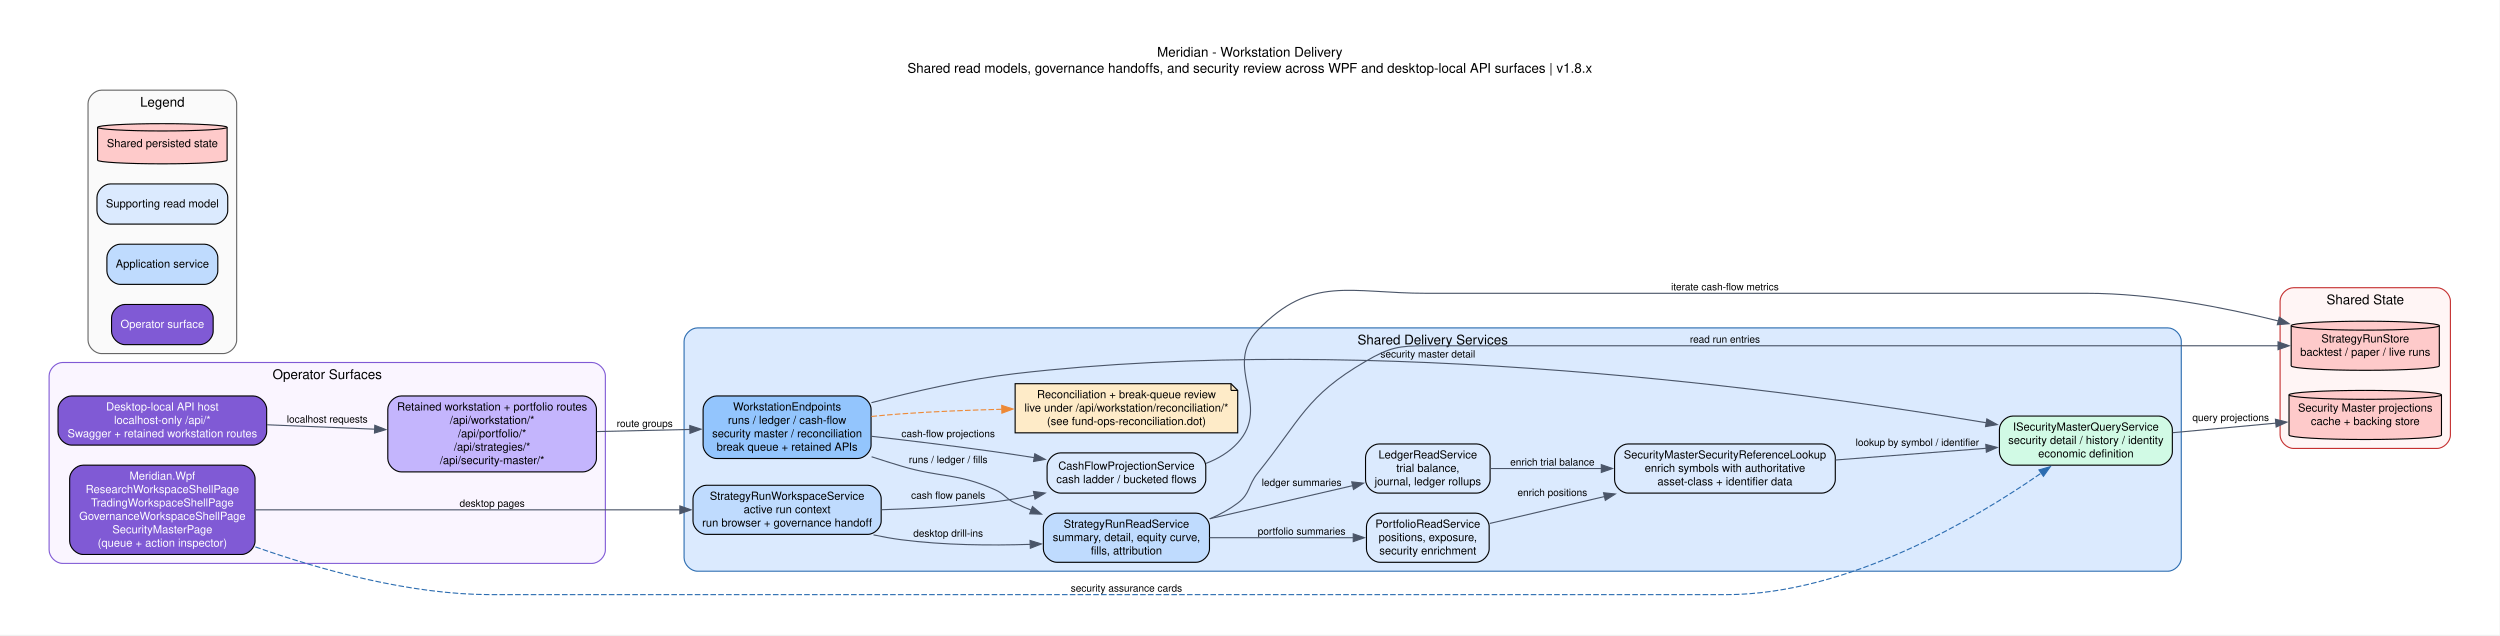
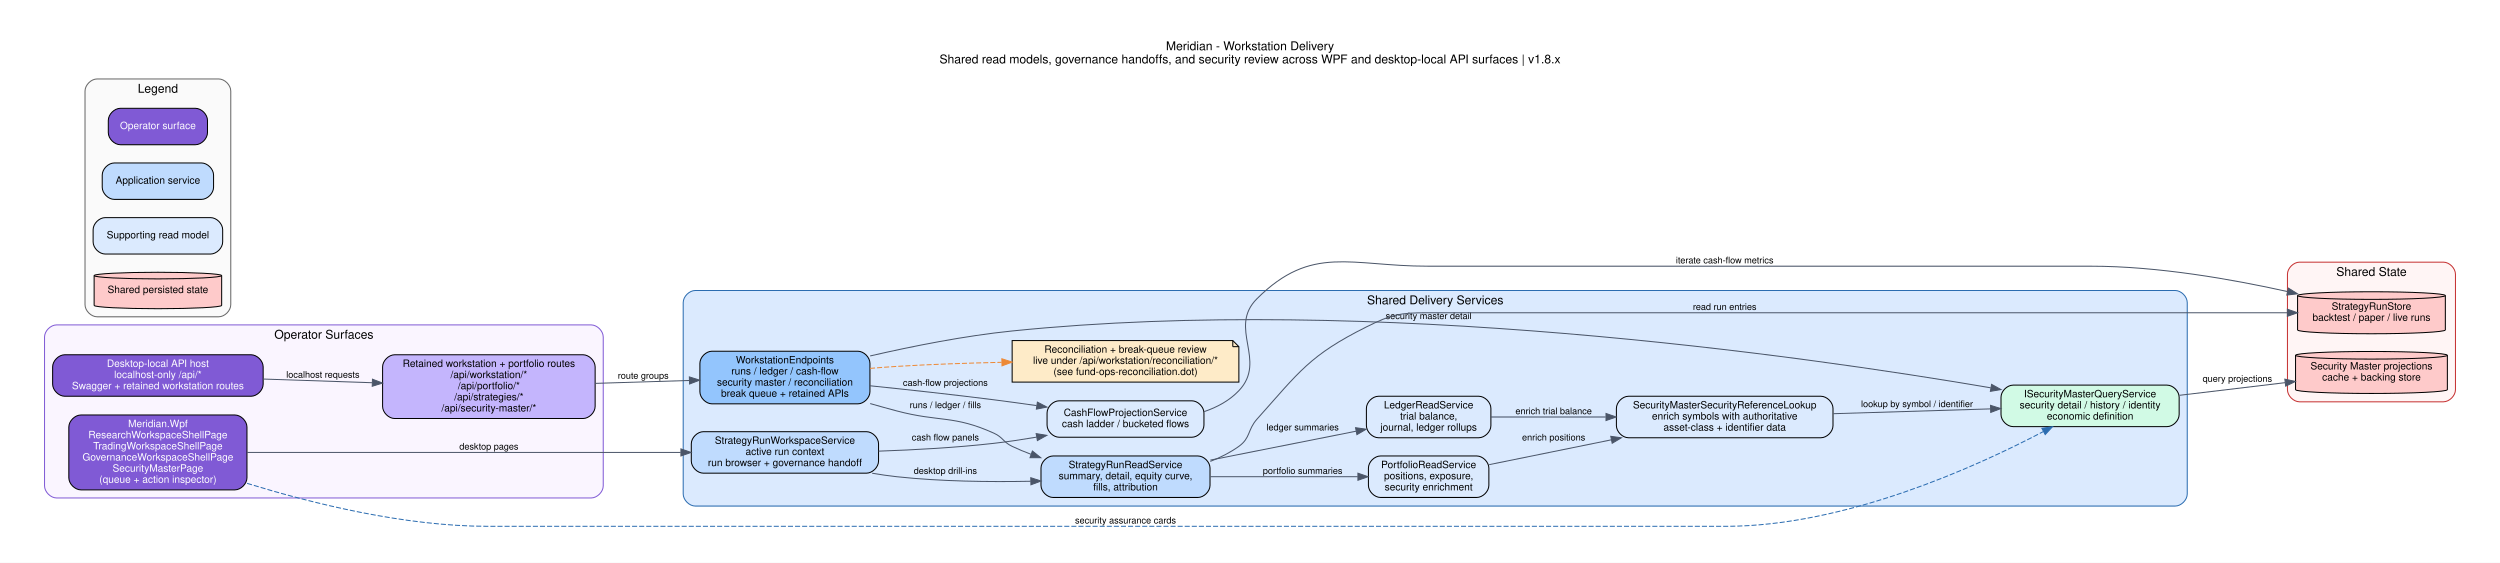
- <svg xmlns="http://www.w3.org/2000/svg" width="2240pt" height="569pt" viewBox="0.00 0.00 2240.00 569.00">
-   <g id="graph0" class="graph" transform="scale(1 1) rotate(0) translate(36 532.8)">
-     <polygon fill="white" stroke="none" points="-36,36 -36,-532.8 2203.56,-532.8 2203.56,36 -36,36" />
-     <text xml:space="preserve" text-anchor="middle" x="1083.78" y="-482" font-family="Helvetica,sans-Serif" font-size="12.00">Meridian - Workstation Delivery</text>
-     <text xml:space="preserve" text-anchor="middle" x="1083.78" y="-467.6" font-family="Helvetica,sans-Serif" font-size="12.00">Shared read models, governance handoffs, and security review across WPF and desktop-local API surfaces | v1.8.x</text>
+ <svg xmlns="http://www.w3.org/2000/svg" width="2470pt" height="556pt" viewBox="0.00 0.00 2470.00 556.00">
+   <g id="graph0" class="graph" transform="scale(1 1) rotate(0) translate(36 520)">
+     <polygon fill="white" stroke="transparent" points="-36,36 -36,-520 2434,-520 2434,36 -36,36" />
+     <text text-anchor="middle" x="1199" y="-470.4" font-family="Helvetica,sans-Serif" font-size="12.00">Meridian - Workstation Delivery</text>
+     <text text-anchor="middle" x="1199" y="-457.4" font-family="Helvetica,sans-Serif" font-size="12.00">Shared read models, governance handoffs, and security review across WPF and desktop-local API surfaces | v1.8.x</text>
    <g id="clust1" class="cluster">
-       <path fill="#faf5ff" stroke="#805ad5" d="M20,-28C20,-28 494.4,-28 494.4,-28 500.4,-28 506.4,-34 506.4,-40 506.4,-40 506.4,-196 506.4,-196 506.4,-202 500.4,-208 494.4,-208 494.4,-208 20,-208 20,-208 14,-208 8,-202 8,-196 8,-196 8,-40 8,-40 8,-34 14,-28 20,-28" />
-       <text xml:space="preserve" text-anchor="middle" x="257.2" y="-193.2" font-family="Helvetica,sans-Serif" font-size="12.00">Operator Surfaces</text>
+       <path fill="#faf5ff" stroke="#805ad5" d="M20,-28C20,-28 548,-28 548,-28 554,-28 560,-34 560,-40 560,-40 560,-187 560,-187 560,-193 554,-199 548,-199 548,-199 20,-199 20,-199 14,-199 8,-193 8,-187 8,-187 8,-40 8,-40 8,-34 14,-28 20,-28" />
+       <text text-anchor="middle" x="284" y="-185.4" font-family="Helvetica,sans-Serif" font-size="12.00">Operator Surfaces</text>
    </g>
    <g id="clust2" class="cluster">
-       <path fill="#dbeafe" stroke="#2b6cb0" d="M588.93,-21C588.93,-21 1906.42,-21 1906.42,-21 1912.42,-21 1918.42,-27 1918.42,-33 1918.42,-33 1918.42,-227 1918.42,-227 1918.42,-233 1912.42,-239 1906.42,-239 1906.42,-239 588.93,-239 588.93,-239 582.93,-239 576.93,-233 576.93,-227 576.93,-227 576.93,-33 576.93,-33 576.93,-27 582.93,-21 588.93,-21" />
-       <text xml:space="preserve" text-anchor="middle" x="1247.68" y="-224.2" font-family="Helvetica,sans-Serif" font-size="12.00">Shared Delivery Services</text>
+       <path fill="#dbeafe" stroke="#2b6cb0" d="M651,-20C651,-20 2113,-20 2113,-20 2119,-20 2125,-26 2125,-32 2125,-32 2125,-221 2125,-221 2125,-227 2119,-233 2113,-233 2113,-233 651,-233 651,-233 645,-233 639,-227 639,-221 639,-221 639,-32 639,-32 639,-26 645,-20 651,-20" />
+       <text text-anchor="middle" x="1382" y="-219.4" font-family="Helvetica,sans-Serif" font-size="12.00">Shared Delivery Services</text>
    </g>
    <g id="clust3" class="cluster">
-       <path fill="#fff5f5" stroke="#c53030" d="M2018.96,-131C2018.96,-131 2147.56,-131 2147.56,-131 2153.56,-131 2159.56,-137 2159.56,-143 2159.56,-143 2159.56,-263 2159.56,-263 2159.56,-269 2153.56,-275 2147.56,-275 2147.56,-275 2018.96,-275 2018.96,-275 2012.96,-275 2006.96,-269 2006.96,-263 2006.96,-263 2006.96,-143 2006.96,-143 2006.96,-137 2012.96,-131 2018.96,-131" />
-       <text xml:space="preserve" text-anchor="middle" x="2083.26" y="-260.2" font-family="Helvetica,sans-Serif" font-size="12.00">Shared State</text>
+       <path fill="#fff5f5" stroke="#c53030" d="M2236,-123C2236,-123 2378,-123 2378,-123 2384,-123 2390,-129 2390,-135 2390,-135 2390,-249 2390,-249 2390,-255 2384,-261 2378,-261 2378,-261 2236,-261 2236,-261 2230,-261 2224,-255 2224,-249 2224,-249 2224,-135 2224,-135 2224,-129 2230,-123 2236,-123" />
+       <text text-anchor="middle" x="2307" y="-247.4" font-family="Helvetica,sans-Serif" font-size="12.00">Shared State</text>
    </g>
    <g id="clust4" class="cluster">
-       <path fill="#fafafa" stroke="#666666" d="M54.88,-216C54.88,-216 164.05,-216 164.05,-216 170.05,-216 176.05,-222 176.05,-228 176.05,-228 176.05,-440 176.05,-440 176.05,-446 170.05,-452 164.05,-452 164.05,-452 54.88,-452 54.88,-452 48.88,-452 42.88,-446 42.88,-440 42.88,-440 42.88,-228 42.88,-228 42.88,-222 48.88,-216 54.88,-216" />
-       <text xml:space="preserve" text-anchor="middle" x="109.46" y="-437.2" font-family="Helvetica,sans-Serif" font-size="12.00">Legend</text>
+       <path fill="#fafafa" stroke="#666666" d="M60,-207C60,-207 180,-207 180,-207 186,-207 192,-213 192,-219 192,-219 192,-430 192,-430 192,-436 186,-442 180,-442 180,-442 60,-442 60,-442 54,-442 48,-436 48,-430 48,-430 48,-219 48,-219 48,-213 54,-207 60,-207" />
+       <text text-anchor="middle" x="120" y="-428.4" font-family="Helvetica,sans-Serif" font-size="12.00">Legend</text>
    </g>
    <g id="node1" class="node">
-       <path fill="#805ad5" stroke="black" d="M180.51,-116C180.51,-116 38.42,-116 38.42,-116 32.42,-116 26.42,-110 26.42,-104 26.42,-104 26.42,-48 26.42,-48 26.42,-42 32.42,-36 38.42,-36 38.42,-36 180.51,-36 180.51,-36 186.51,-36 192.51,-42 192.51,-48 192.51,-48 192.51,-104 192.51,-104 192.51,-110 186.51,-116 180.51,-116" />
-       <text xml:space="preserve" text-anchor="middle" x="109.46" y="-103" font-family="Helvetica,sans-Serif" font-size="10.00" fill="white">Meridian.Wpf</text>
-       <text xml:space="preserve" text-anchor="middle" x="109.46" y="-91" font-family="Helvetica,sans-Serif" font-size="10.00" fill="white">ResearchWorkspaceShellPage</text>
-       <text xml:space="preserve" text-anchor="middle" x="109.46" y="-79" font-family="Helvetica,sans-Serif" font-size="10.00" fill="white">TradingWorkspaceShellPage</text>
-       <text xml:space="preserve" text-anchor="middle" x="109.46" y="-67" font-family="Helvetica,sans-Serif" font-size="10.00" fill="white">GovernanceWorkspaceShellPage</text>
-       <text xml:space="preserve" text-anchor="middle" x="109.46" y="-55" font-family="Helvetica,sans-Serif" font-size="10.00" fill="white">SecurityMasterPage</text>
-       <text xml:space="preserve" text-anchor="middle" x="109.46" y="-43" font-family="Helvetica,sans-Serif" font-size="10.00" fill="white">(queue + action inspector)</text>
+       <path fill="#805ad5" stroke="black" d="M196,-110C196,-110 44,-110 44,-110 38,-110 32,-104 32,-98 32,-98 32,-48 32,-48 32,-42 38,-36 44,-36 44,-36 196,-36 196,-36 202,-36 208,-42 208,-48 208,-48 208,-98 208,-98 208,-104 202,-110 196,-110" />
+       <text text-anchor="middle" x="120" y="-98" font-family="Helvetica,sans-Serif" font-size="10.00" fill="white">Meridian.Wpf</text>
+       <text text-anchor="middle" x="120" y="-87" font-family="Helvetica,sans-Serif" font-size="10.00" fill="white">ResearchWorkspaceShellPage</text>
+       <text text-anchor="middle" x="120" y="-76" font-family="Helvetica,sans-Serif" font-size="10.00" fill="white">TradingWorkspaceShellPage</text>
+       <text text-anchor="middle" x="120" y="-65" font-family="Helvetica,sans-Serif" font-size="10.00" fill="white">GovernanceWorkspaceShellPage</text>
+       <text text-anchor="middle" x="120" y="-54" font-family="Helvetica,sans-Serif" font-size="10.00" fill="white">SecurityMasterPage</text>
+       <text text-anchor="middle" x="120" y="-43" font-family="Helvetica,sans-Serif" font-size="10.00" fill="white">(queue + action inspector)</text>
    </g>
    <g id="node4" class="node">
-       <path fill="#bfdbfe" stroke="black" d="M741.53,-98C741.53,-98 596.93,-98 596.93,-98 590.93,-98 584.93,-92 584.93,-86 584.93,-86 584.93,-66 584.93,-66 584.93,-60 590.93,-54 596.93,-54 596.93,-54 741.53,-54 741.53,-54 747.53,-54 753.53,-60 753.53,-66 753.53,-66 753.53,-86 753.53,-86 753.53,-92 747.53,-98 741.53,-98" />
-       <text xml:space="preserve" text-anchor="middle" x="669.23" y="-85" font-family="Helvetica,sans-Serif" font-size="10.00">StrategyRunWorkspaceService</text>
-       <text xml:space="preserve" text-anchor="middle" x="669.23" y="-73" font-family="Helvetica,sans-Serif" font-size="10.00">active run context</text>
-       <text xml:space="preserve" text-anchor="middle" x="669.23" y="-61" font-family="Helvetica,sans-Serif" font-size="10.00">run browser + governance handoff</text>
+       <path fill="#bfdbfe" stroke="black" d="M820,-93.5C820,-93.5 659,-93.5 659,-93.5 653,-93.5 647,-87.5 647,-81.5 647,-81.5 647,-64.5 647,-64.5 647,-58.5 653,-52.5 659,-52.5 659,-52.5 820,-52.5 820,-52.5 826,-52.5 832,-58.5 832,-64.5 832,-64.5 832,-81.5 832,-81.5 832,-87.5 826,-93.5 820,-93.5" />
+       <text text-anchor="middle" x="739.5" y="-81.5" font-family="Helvetica,sans-Serif" font-size="10.00">StrategyRunWorkspaceService</text>
+       <text text-anchor="middle" x="739.5" y="-70.5" font-family="Helvetica,sans-Serif" font-size="10.00">active run context</text>
+       <text text-anchor="middle" x="739.5" y="-59.5" font-family="Helvetica,sans-Serif" font-size="10.00">run browser + governance handoff</text>
    </g>
    <g id="edge1" class="edge">
-       <path fill="none" stroke="#4a5568" d="M192.76,-76C294.22,-76 466.3,-76 573.25,-76" />
-       <polygon fill="#4a5568" stroke="#4a5568" points="573.16,-79.5 583.16,-76 573.16,-72.5 573.16,-79.5" />
-       <text xml:space="preserve" text-anchor="middle" x="404.93" y="-78.7" font-family="Helvetica,sans-Serif" font-size="9.00">desktop pages</text>
+       <path fill="none" stroke="#4a5568" d="M208.16,-73C320.9,-73 516.95,-73 636.5,-73" />
+       <polygon fill="#4a5568" stroke="#4a5568" points="636.75,-76.5 646.75,-73 636.75,-69.5 636.75,-76.5" />
+       <text text-anchor="middle" x="447" y="-75.8" font-family="Helvetica,sans-Serif" font-size="9.00">desktop pages</text>
    </g>
    <g id="node11" class="node">
-       <path fill="#d1fae5" stroke="black" d="M1898.42,-160C1898.42,-160 1767.48,-160 1767.48,-160 1761.48,-160 1755.48,-154 1755.48,-148 1755.48,-148 1755.48,-128 1755.48,-128 1755.48,-122 1761.48,-116 1767.48,-116 1767.48,-116 1898.42,-116 1898.42,-116 1904.42,-116 1910.42,-122 1910.42,-128 1910.42,-128 1910.42,-148 1910.42,-148 1910.42,-154 1904.42,-160 1898.42,-160" />
-       <text xml:space="preserve" text-anchor="middle" x="1832.95" y="-147" font-family="Helvetica,sans-Serif" font-size="10.00">ISecurityMasterQueryService</text>
-       <text xml:space="preserve" text-anchor="middle" x="1832.95" y="-135" font-family="Helvetica,sans-Serif" font-size="10.00">security detail / history / identity</text>
-       <text xml:space="preserve" text-anchor="middle" x="1832.95" y="-123" font-family="Helvetica,sans-Serif" font-size="10.00">economic definition</text>
+       <path fill="#d1fae5" stroke="black" d="M2105,-139.5C2105,-139.5 1953,-139.5 1953,-139.5 1947,-139.5 1941,-133.5 1941,-127.5 1941,-127.5 1941,-110.5 1941,-110.5 1941,-104.5 1947,-98.5 1953,-98.5 1953,-98.5 2105,-98.5 2105,-98.5 2111,-98.5 2117,-104.5 2117,-110.5 2117,-110.5 2117,-127.5 2117,-127.5 2117,-133.5 2111,-139.5 2105,-139.5" />
+       <text text-anchor="middle" x="2029" y="-127.5" font-family="Helvetica,sans-Serif" font-size="10.00">ISecurityMasterQueryService</text>
+       <text text-anchor="middle" x="2029" y="-116.5" font-family="Helvetica,sans-Serif" font-size="10.00">security detail / history / identity</text>
+       <text text-anchor="middle" x="2029" y="-105.5" font-family="Helvetica,sans-Serif" font-size="10.00">economic definition</text>
    </g>
    <g id="edge4" class="edge">
-       <path fill="none" stroke="#2b6cb0" stroke-dasharray="5,2" d="M192.8,-42.78C250.83,-22.33 330.91,0 403.93,0 403.93,0 403.93,0 1510.55,0 1620.13,0 1734.92,-68.57 1793.13,-109.04" />
-       <polygon fill="#2b6cb0" stroke="#2b6cb0" points="1790.89,-111.74 1801.08,-114.65 1794.92,-106.02 1790.89,-111.74" />
-       <text xml:space="preserve" text-anchor="middle" x="973.28" y="-2.7" font-family="Helvetica,sans-Serif" font-size="9.00">security assurance cards</text>
+       <path fill="none" stroke="#2b6cb0" stroke-dasharray="5,2" d="M208.09,-42.46C272.87,-22.46 363.88,0 446,0 446,0 446,0 1669,0 1787.05,0 1916.36,-58.7 1982.89,-93.64" />
+       <polygon fill="#2b6cb0" stroke="#2b6cb0" points="1981.38,-96.8 1991.85,-98.41 1984.66,-90.62 1981.38,-96.8" />
+       <text text-anchor="middle" x="1076" y="-2.8" font-family="Helvetica,sans-Serif" font-size="9.00">security assurance cards</text>
    </g>
    <g id="node2" class="node">
-       <path fill="#805ad5" stroke="black" d="M190.93,-178C190.93,-178 28,-178 28,-178 22,-178 16,-172 16,-166 16,-166 16,-146 16,-146 16,-140 22,-134 28,-134 28,-134 190.93,-134 190.93,-134 196.93,-134 202.93,-140 202.93,-146 202.93,-146 202.93,-166 202.93,-166 202.93,-172 196.93,-178 190.93,-178" />
-       <text xml:space="preserve" text-anchor="middle" x="109.46" y="-165" font-family="Helvetica,sans-Serif" font-size="10.00" fill="white">Desktop-local API host</text>
-       <text xml:space="preserve" text-anchor="middle" x="109.46" y="-153" font-family="Helvetica,sans-Serif" font-size="10.00" fill="white">localhost-only /api/*</text>
-       <text xml:space="preserve" text-anchor="middle" x="109.46" y="-141" font-family="Helvetica,sans-Serif" font-size="10.00" fill="white">Swagger + retained workstation routes</text>
+       <path fill="#805ad5" stroke="black" d="M212,-169.5C212,-169.5 28,-169.5 28,-169.5 22,-169.5 16,-163.5 16,-157.5 16,-157.5 16,-140.5 16,-140.5 16,-134.5 22,-128.5 28,-128.5 28,-128.5 212,-128.5 212,-128.5 218,-128.5 224,-134.5 224,-140.5 224,-140.5 224,-157.5 224,-157.5 224,-163.5 218,-169.5 212,-169.5" />
+       <text text-anchor="middle" x="120" y="-157.5" font-family="Helvetica,sans-Serif" font-size="10.00" fill="white">Desktop-local API host</text>
+       <text text-anchor="middle" x="120" y="-146.5" font-family="Helvetica,sans-Serif" font-size="10.00" fill="white">localhost-only /api/*</text>
+       <text text-anchor="middle" x="120" y="-135.5" font-family="Helvetica,sans-Serif" font-size="10.00" fill="white">Swagger + retained workstation routes</text>
    </g>
    <g id="node3" class="node">
-       <path fill="#c4b5fd" stroke="black" d="M486.4,-178C486.4,-178 323.47,-178 323.47,-178 317.47,-178 311.47,-172 311.47,-166 311.47,-166 311.47,-122 311.47,-122 311.47,-116 317.47,-110 323.47,-110 323.47,-110 486.4,-110 486.4,-110 492.4,-110 498.4,-116 498.4,-122 498.4,-122 498.4,-166 498.4,-166 498.4,-172 492.4,-178 486.4,-178" />
-       <text xml:space="preserve" text-anchor="middle" x="404.93" y="-165" font-family="Helvetica,sans-Serif" font-size="10.00">Retained workstation + portfolio routes</text>
-       <text xml:space="preserve" text-anchor="middle" x="404.93" y="-153" font-family="Helvetica,sans-Serif" font-size="10.00">/api/workstation/*</text>
-       <text xml:space="preserve" text-anchor="middle" x="404.93" y="-141" font-family="Helvetica,sans-Serif" font-size="10.00">/api/portfolio/*</text>
-       <text xml:space="preserve" text-anchor="middle" x="404.93" y="-129" font-family="Helvetica,sans-Serif" font-size="10.00">/api/strategies/*</text>
-       <text xml:space="preserve" text-anchor="middle" x="404.93" y="-117" font-family="Helvetica,sans-Serif" font-size="10.00">/api/security-master/*</text>
+       <path fill="#c4b5fd" stroke="black" d="M540,-169.5C540,-169.5 354,-169.5 354,-169.5 348,-169.5 342,-163.5 342,-157.5 342,-157.5 342,-118.5 342,-118.5 342,-112.5 348,-106.5 354,-106.5 354,-106.5 540,-106.5 540,-106.5 546,-106.5 552,-112.5 552,-118.5 552,-118.5 552,-157.5 552,-157.5 552,-163.5 546,-169.5 540,-169.5" />
+       <text text-anchor="middle" x="447" y="-157.5" font-family="Helvetica,sans-Serif" font-size="10.00">Retained workstation + portfolio routes</text>
+       <text text-anchor="middle" x="447" y="-146.5" font-family="Helvetica,sans-Serif" font-size="10.00">/api/workstation/*</text>
+       <text text-anchor="middle" x="447" y="-135.5" font-family="Helvetica,sans-Serif" font-size="10.00">/api/portfolio/*</text>
+       <text text-anchor="middle" x="447" y="-124.5" font-family="Helvetica,sans-Serif" font-size="10.00">/api/strategies/*</text>
+       <text text-anchor="middle" x="447" y="-113.5" font-family="Helvetica,sans-Serif" font-size="10.00">/api/security-master/*</text>
    </g>
    <g id="edge2" class="edge">
-       <path fill="none" stroke="#4a5568" d="M203.32,-152.2C233.98,-150.95 268.28,-149.55 299.73,-148.26" />
-       <polygon fill="#4a5568" stroke="#4a5568" points="299.82,-151.76 309.67,-147.85 299.53,-144.77 299.82,-151.76" />
-       <text xml:space="preserve" text-anchor="middle" x="257.2" y="-154.13" font-family="Helvetica,sans-Serif" font-size="9.00">localhost requests</text>
+       <path fill="none" stroke="#4a5568" d="M224.28,-145.5C258.45,-144.35 296.67,-143.05 331.63,-141.87" />
+       <polygon fill="#4a5568" stroke="#4a5568" points="332,-145.36 341.87,-141.52 331.76,-138.36 332,-145.36" />
+       <text text-anchor="middle" x="283" y="-146.8" font-family="Helvetica,sans-Serif" font-size="9.00">localhost requests</text>
    </g>
    <g id="node5" class="node">
-       <path fill="#93c5fd" stroke="black" d="M732.47,-178C732.47,-178 605.98,-178 605.98,-178 599.98,-178 593.98,-172 593.98,-166 593.98,-166 593.98,-134 593.98,-134 593.98,-128 599.98,-122 605.98,-122 605.98,-122 732.47,-122 732.47,-122 738.47,-122 744.47,-128 744.47,-134 744.47,-134 744.47,-166 744.47,-166 744.47,-172 738.47,-178 732.47,-178" />
-       <text xml:space="preserve" text-anchor="middle" x="669.23" y="-165" font-family="Helvetica,sans-Serif" font-size="10.00">WorkstationEndpoints</text>
-       <text xml:space="preserve" text-anchor="middle" x="669.23" y="-153" font-family="Helvetica,sans-Serif" font-size="10.00">runs / ledger / cash-flow</text>
-       <text xml:space="preserve" text-anchor="middle" x="669.23" y="-141" font-family="Helvetica,sans-Serif" font-size="10.00">security master / reconciliation</text>
-       <text xml:space="preserve" text-anchor="middle" x="669.23" y="-129" font-family="Helvetica,sans-Serif" font-size="10.00">break queue + retained APIs</text>
+       <path fill="#93c5fd" stroke="black" d="M811.5,-173C811.5,-173 667.5,-173 667.5,-173 661.5,-173 655.5,-167 655.5,-161 655.5,-161 655.5,-133 655.5,-133 655.5,-127 661.5,-121 667.5,-121 667.5,-121 811.5,-121 811.5,-121 817.5,-121 823.5,-127 823.5,-133 823.5,-133 823.5,-161 823.5,-161 823.5,-167 817.5,-173 811.5,-173" />
+       <text text-anchor="middle" x="739.5" y="-161" font-family="Helvetica,sans-Serif" font-size="10.00">WorkstationEndpoints</text>
+       <text text-anchor="middle" x="739.5" y="-150" font-family="Helvetica,sans-Serif" font-size="10.00">runs / ledger / cash-flow</text>
+       <text text-anchor="middle" x="739.5" y="-139" font-family="Helvetica,sans-Serif" font-size="10.00">security master / reconciliation</text>
+       <text text-anchor="middle" x="739.5" y="-128" font-family="Helvetica,sans-Serif" font-size="10.00">break queue + retained APIs</text>
    </g>
    <g id="edge3" class="edge">
-       <path fill="none" stroke="#4a5568" d="M498.78,-146.12C525.99,-146.75 555.6,-147.42 582.36,-148.04" />
-       <polygon fill="#4a5568" stroke="#4a5568" points="582.04,-151.53 592.12,-148.26 582.2,-144.53 582.04,-151.53" />
-       <text xml:space="preserve" text-anchor="middle" x="541.66" y="-150.24" font-family="Helvetica,sans-Serif" font-size="9.00">route groups</text>
+       <path fill="none" stroke="#4a5568" d="M552.06,-141.22C582.35,-142.16 615.25,-143.18 644.86,-144.1" />
+       <polygon fill="#4a5568" stroke="#4a5568" points="645.08,-147.61 655.18,-144.42 645.29,-140.61 645.08,-147.61" />
+       <text text-anchor="middle" x="599.5" y="-145.8" font-family="Helvetica,sans-Serif" font-size="9.00">route groups</text>
    </g>
    <g id="node6" class="node">
-       <path fill="#bfdbfe" stroke="black" d="M1035.69,-73C1035.69,-73 910.86,-73 910.86,-73 904.86,-73 898.86,-67 898.86,-61 898.86,-61 898.86,-41 898.86,-41 898.86,-35 904.86,-29 910.86,-29 910.86,-29 1035.69,-29 1035.69,-29 1041.69,-29 1047.69,-35 1047.69,-41 1047.69,-41 1047.69,-61 1047.69,-61 1047.69,-67 1041.69,-73 1035.69,-73" />
-       <text xml:space="preserve" text-anchor="middle" x="973.28" y="-60" font-family="Helvetica,sans-Serif" font-size="10.00">StrategyRunReadService</text>
-       <text xml:space="preserve" text-anchor="middle" x="973.28" y="-48" font-family="Helvetica,sans-Serif" font-size="10.00">summary, detail, equity curve,</text>
-       <text xml:space="preserve" text-anchor="middle" x="973.28" y="-36" font-family="Helvetica,sans-Serif" font-size="10.00">fills, attribution</text>
+       <path fill="#bfdbfe" stroke="black" d="M1147.5,-69.5C1147.5,-69.5 1004.5,-69.5 1004.5,-69.5 998.5,-69.5 992.5,-63.5 992.5,-57.5 992.5,-57.5 992.5,-40.5 992.5,-40.5 992.5,-34.5 998.5,-28.5 1004.5,-28.5 1004.5,-28.5 1147.5,-28.5 1147.5,-28.5 1153.5,-28.5 1159.5,-34.5 1159.5,-40.5 1159.5,-40.5 1159.5,-57.5 1159.5,-57.5 1159.5,-63.5 1153.5,-69.5 1147.5,-69.5" />
+       <text text-anchor="middle" x="1076" y="-57.5" font-family="Helvetica,sans-Serif" font-size="10.00">StrategyRunReadService</text>
+       <text text-anchor="middle" x="1076" y="-46.5" font-family="Helvetica,sans-Serif" font-size="10.00">summary, detail, equity curve,</text>
+       <text text-anchor="middle" x="1076" y="-35.5" font-family="Helvetica,sans-Serif" font-size="10.00">fills, attribution</text>
    </g>
    <g id="edge5" class="edge">
-       <path fill="none" stroke="#4a5568" d="M746.69,-53.54C755.01,-51.77 763.41,-50.26 771.53,-49.2 809.26,-44.29 851.33,-43.9 887.16,-45.06" />
-       <polygon fill="#4a5568" stroke="#4a5568" points="886.93,-48.55 897.05,-45.43 887.19,-41.56 886.93,-48.55" />
-       <text xml:space="preserve" text-anchor="middle" x="813.54" y="-51.9" font-family="Helvetica,sans-Serif" font-size="9.00">desktop drill-ins</text>
+       <path fill="none" stroke="#4a5568" d="M825.69,-52.47C833.87,-51.06 842.07,-49.86 850,-49 893.32,-44.31 941.61,-43.71 982.31,-44.52" />
+       <polygon fill="#4a5568" stroke="#4a5568" points="982.41,-48.02 992.48,-44.75 982.57,-41.02 982.41,-48.02" />
+       <text text-anchor="middle" x="898" y="-51.8" font-family="Helvetica,sans-Serif" font-size="9.00">desktop drill-ins</text>
    </g>
    <g id="node9" class="node">
-       <path fill="#dbeafe" stroke="black" d="M1032.37,-127C1032.37,-127 914.19,-127 914.19,-127 908.19,-127 902.19,-121 902.19,-115 902.19,-115 902.19,-103 902.19,-103 902.19,-97 908.19,-91 914.19,-91 914.19,-91 1032.37,-91 1032.37,-91 1038.37,-91 1044.37,-97 1044.37,-103 1044.37,-103 1044.37,-115 1044.37,-115 1044.37,-121 1038.37,-127 1032.37,-127" />
-       <text xml:space="preserve" text-anchor="middle" x="973.28" y="-112" font-family="Helvetica,sans-Serif" font-size="10.00">CashFlowProjectionService</text>
-       <text xml:space="preserve" text-anchor="middle" x="973.28" y="-100" font-family="Helvetica,sans-Serif" font-size="10.00">cash ladder / bucketed flows</text>
+       <path fill="#dbeafe" stroke="black" d="M1141.5,-124C1141.5,-124 1010.5,-124 1010.5,-124 1004.5,-124 998.5,-118 998.5,-112 998.5,-112 998.5,-100 998.5,-100 998.5,-94 1004.5,-88 1010.5,-88 1010.5,-88 1141.5,-88 1141.5,-88 1147.5,-88 1153.5,-94 1153.5,-100 1153.5,-100 1153.5,-112 1153.5,-112 1153.5,-118 1147.5,-124 1141.5,-124" />
+       <text text-anchor="middle" x="1076" y="-109" font-family="Helvetica,sans-Serif" font-size="10.00">CashFlowProjectionService</text>
+       <text text-anchor="middle" x="1076" y="-98" font-family="Helvetica,sans-Serif" font-size="10.00">cash ladder / bucketed flows</text>
    </g>
    <g id="edge6" class="edge">
-       <path fill="none" stroke="#4a5568" d="M753.99,-76.09C785.89,-76.95 822.51,-78.94 855.56,-83.2 867.03,-84.68 879.03,-86.73 890.79,-89.05" />
-       <polygon fill="#4a5568" stroke="#4a5568" points="889.98,-92.45 900.48,-91.03 891.39,-85.6 889.98,-92.45" />
-       <text xml:space="preserve" text-anchor="middle" x="813.54" y="-85.9" font-family="Helvetica,sans-Serif" font-size="9.00">cash flow panels</text>
+       <path fill="none" stroke="#4a5568" d="M832.02,-74.26C867.68,-75.47 908.83,-77.75 946,-82 959.66,-83.56 974.05,-85.72 988.06,-88.11" />
+       <polygon fill="#4a5568" stroke="#4a5568" points="987.73,-91.6 998.19,-89.88 988.94,-84.71 987.73,-91.6" />
+       <text text-anchor="middle" x="898" y="-84.8" font-family="Helvetica,sans-Serif" font-size="9.00">cash flow panels</text>
    </g>
    <g id="edge7" class="edge">
-       <path fill="none" stroke="#4a5568" d="M744.96,-123.54C753.88,-120.62 762.88,-117.77 771.53,-115.2 808.45,-104.22 820.35,-109.62 855.56,-94 864.35,-90.1 864.89,-86.15 873.56,-82 878.28,-79.74 883.2,-77.6 888.21,-75.58" />
-       <polygon fill="#4a5568" stroke="#4a5568" points="889.11,-78.98 897.19,-72.12 886.6,-72.44 889.11,-78.98" />
-       <text xml:space="preserve" text-anchor="middle" x="813.54" y="-117.9" font-family="Helvetica,sans-Serif" font-size="9.00">runs / ledger / fills</text>
+       <path fill="none" stroke="#4a5568" d="M823.74,-121.28C832.58,-118.74 841.46,-116.26 850,-114 892.31,-102.79 906.13,-110.06 946,-92 954.99,-87.93 955.09,-83.25 964,-79 969.99,-76.14 976.3,-73.52 982.74,-71.13" />
+       <polygon fill="#4a5568" stroke="#4a5568" points="983.99,-74.4 992.26,-67.77 981.66,-67.8 983.99,-74.4" />
+       <text text-anchor="middle" x="898" y="-116.8" font-family="Helvetica,sans-Serif" font-size="9.00">runs / ledger / fills</text>
    </g>
    <g id="edge8" class="edge">
-       <path fill="none" stroke="#4a5568" d="M744.72,-141.9C778.59,-138.03 819.15,-133.12 855.56,-128 866.96,-126.4 878.97,-124.58 890.77,-122.73" />
-       <polygon fill="#4a5568" stroke="#4a5568" points="891.17,-126.21 900.5,-121.18 890.07,-119.3 891.17,-126.21" />
-       <text xml:space="preserve" text-anchor="middle" x="813.54" y="-141.15" font-family="Helvetica,sans-Serif" font-size="9.00">cash-flow projections</text>
+       <path fill="none" stroke="#4a5568" d="M823.58,-138.86C861.03,-135 905.78,-130.11 946,-125 959.64,-123.27 974.08,-121.28 988.16,-119.27" />
+       <polygon fill="#4a5568" stroke="#4a5568" points="988.93,-122.7 998.33,-117.8 987.93,-115.77 988.93,-122.7" />
+       <text text-anchor="middle" x="898" y="-138.8" font-family="Helvetica,sans-Serif" font-size="9.00">cash-flow projections</text>
    </g>
    <g id="edge9" class="edge">
-       <path fill="none" stroke="#4a5568" d="M744.81,-171.99C782.95,-182.1 830.33,-192.97 873.56,-198 1192.66,-235.15 1574.39,-182.38 1743.66,-154.01" />
-       <polygon fill="#4a5568" stroke="#4a5568" points="1744.22,-157.46 1753.5,-152.34 1743.05,-150.56 1744.22,-157.46" />
-       <text xml:space="preserve" text-anchor="middle" x="1243.32" y="-212.48" font-family="Helvetica,sans-Serif" font-size="9.00">security master detail</text>
+       <path fill="none" stroke="#4a5568" d="M823.72,-168.32C865.51,-177.95 917.1,-188.22 964,-193 1319.44,-229.2 1743.52,-168.79 1930.85,-136.84" />
+       <polygon fill="#4a5568" stroke="#4a5568" points="1931.69,-140.25 1940.95,-135.11 1930.5,-133.35 1931.69,-140.25" />
+       <text text-anchor="middle" x="1375.5" y="-204.8" font-family="Helvetica,sans-Serif" font-size="9.00">security master detail</text>
    </g>
    <g id="node12" class="node">
-       <polygon fill="#feebc8" stroke="black" points="1066.99,-189 873.56,-189 873.56,-145 1072.99,-145 1072.99,-183 1066.99,-189" />
-       <polyline fill="none" stroke="black" points="1066.99,-189 1066.99,-183" />
-       <polyline fill="none" stroke="black" points="1072.99,-183 1066.99,-183" />
-       <text xml:space="preserve" text-anchor="middle" x="973.28" y="-176" font-family="Helvetica,sans-Serif" font-size="10.00">Reconciliation + break-queue review</text>
-       <text xml:space="preserve" text-anchor="middle" x="973.28" y="-164" font-family="Helvetica,sans-Serif" font-size="10.00">live under /api/workstation/reconciliation/*</text>
-       <text xml:space="preserve" text-anchor="middle" x="973.28" y="-152" font-family="Helvetica,sans-Serif" font-size="10.00">(see fund-ops-reconciliation.dot)</text>
+       <polygon fill="#feebc8" stroke="black" points="1182,-183.5 964,-183.5 964,-142.5 1188,-142.5 1188,-177.5 1182,-183.5" />
+       <polyline fill="none" stroke="black" points="1182,-183.5 1182,-177.5 " />
+       <polyline fill="none" stroke="black" points="1188,-177.5 1182,-177.5 " />
+       <text text-anchor="middle" x="1076" y="-171.5" font-family="Helvetica,sans-Serif" font-size="10.00">Reconciliation + break-queue review</text>
+       <text text-anchor="middle" x="1076" y="-160.5" font-family="Helvetica,sans-Serif" font-size="10.00">live under /api/workstation/reconciliation/*</text>
+       <text text-anchor="middle" x="1076" y="-149.5" font-family="Helvetica,sans-Serif" font-size="10.00">(see fund-ops-reconciliation.dot)</text>
    </g>
    <g id="edge10" class="edge">
-       <path fill="none" stroke="#ed8936" stroke-dasharray="5,2" d="M744.84,-159.64C753.82,-160.56 762.87,-161.38 771.53,-162 800.82,-164.1 832.57,-165.35 861.99,-166.1" />
-       <polygon fill="#ed8936" stroke="#ed8936" points="861.55,-169.59 871.63,-166.32 861.72,-162.59 861.55,-169.59" />
+       <path fill="none" stroke="#ed8936" stroke-dasharray="5,2" d="M823.55,-156.03C832.47,-156.79 841.42,-157.47 850,-158 883.58,-160.06 920.02,-161.3 953.6,-162.03" />
+       <polygon fill="#ed8936" stroke="#ed8936" points="953.85,-165.54 963.92,-162.25 953.99,-158.54 953.85,-165.54" />
    </g>
    <g id="node7" class="node">
-       <path fill="#dbeafe" stroke="black" d="M1286.29,-73C1286.29,-73 1200.35,-73 1200.35,-73 1194.35,-73 1188.35,-67 1188.35,-61 1188.35,-61 1188.35,-41 1188.35,-41 1188.35,-35 1194.35,-29 1200.35,-29 1200.35,-29 1286.29,-29 1286.29,-29 1292.29,-29 1298.29,-35 1298.29,-41 1298.29,-41 1298.29,-61 1298.29,-61 1298.29,-67 1292.29,-73 1286.29,-73" />
-       <text xml:space="preserve" text-anchor="middle" x="1243.32" y="-60" font-family="Helvetica,sans-Serif" font-size="10.00">PortfolioReadService</text>
-       <text xml:space="preserve" text-anchor="middle" x="1243.32" y="-48" font-family="Helvetica,sans-Serif" font-size="10.00">positions, exposure,</text>
-       <text xml:space="preserve" text-anchor="middle" x="1243.32" y="-36" font-family="Helvetica,sans-Serif" font-size="10.00">security enrichment</text>
+       <path fill="#dbeafe" stroke="black" d="M1423,-69.5C1423,-69.5 1328,-69.5 1328,-69.5 1322,-69.5 1316,-63.5 1316,-57.5 1316,-57.5 1316,-40.5 1316,-40.5 1316,-34.5 1322,-28.5 1328,-28.5 1328,-28.5 1423,-28.5 1423,-28.5 1429,-28.5 1435,-34.5 1435,-40.5 1435,-40.5 1435,-57.5 1435,-57.5 1435,-63.5 1429,-69.5 1423,-69.5" />
+       <text text-anchor="middle" x="1375.5" y="-57.5" font-family="Helvetica,sans-Serif" font-size="10.00">PortfolioReadService</text>
+       <text text-anchor="middle" x="1375.5" y="-46.5" font-family="Helvetica,sans-Serif" font-size="10.00">positions, exposure,</text>
+       <text text-anchor="middle" x="1375.5" y="-35.5" font-family="Helvetica,sans-Serif" font-size="10.00">security enrichment</text>
    </g>
    <g id="edge11" class="edge">
-       <path fill="none" stroke="#4a5568" d="M1047.88,-51C1088.13,-51 1137.59,-51 1176.55,-51" />
-       <polygon fill="#4a5568" stroke="#4a5568" points="1176.51,-54.5 1186.51,-51 1176.51,-47.5 1176.51,-54.5" />
-       <text xml:space="preserve" text-anchor="middle" x="1130.25" y="-53.7" font-family="Helvetica,sans-Serif" font-size="9.00">portfolio summaries</text>
+       <path fill="none" stroke="#4a5568" d="M1159.87,-49C1205.71,-49 1262.01,-49 1305.45,-49" />
+       <polygon fill="#4a5568" stroke="#4a5568" points="1305.63,-52.5 1315.63,-49 1305.63,-45.5 1305.63,-52.5" />
+       <text text-anchor="middle" x="1251" y="-51.8" font-family="Helvetica,sans-Serif" font-size="9.00">portfolio summaries</text>
    </g>
    <g id="node8" class="node">
-       <path fill="#dbeafe" stroke="black" d="M1287.13,-135C1287.13,-135 1199.52,-135 1199.52,-135 1193.52,-135 1187.52,-129 1187.52,-123 1187.52,-123 1187.52,-103 1187.52,-103 1187.52,-97 1193.52,-91 1199.52,-91 1199.52,-91 1287.13,-91 1287.13,-91 1293.13,-91 1299.13,-97 1299.13,-103 1299.13,-103 1299.13,-123 1299.13,-123 1299.13,-129 1293.13,-135 1287.13,-135" />
-       <text xml:space="preserve" text-anchor="middle" x="1243.32" y="-122" font-family="Helvetica,sans-Serif" font-size="10.00">LedgerReadService</text>
-       <text xml:space="preserve" text-anchor="middle" x="1243.32" y="-110" font-family="Helvetica,sans-Serif" font-size="10.00">trial balance,</text>
-       <text xml:space="preserve" text-anchor="middle" x="1243.32" y="-98" font-family="Helvetica,sans-Serif" font-size="10.00">journal, ledger rollups</text>
+       <path fill="#dbeafe" stroke="black" d="M1425,-128.5C1425,-128.5 1326,-128.5 1326,-128.5 1320,-128.5 1314,-122.5 1314,-116.5 1314,-116.5 1314,-99.5 1314,-99.5 1314,-93.5 1320,-87.5 1326,-87.5 1326,-87.5 1425,-87.5 1425,-87.5 1431,-87.5 1437,-93.5 1437,-99.5 1437,-99.5 1437,-116.5 1437,-116.5 1437,-122.5 1431,-128.5 1425,-128.5" />
+       <text text-anchor="middle" x="1375.5" y="-116.5" font-family="Helvetica,sans-Serif" font-size="10.00">LedgerReadService</text>
+       <text text-anchor="middle" x="1375.5" y="-105.5" font-family="Helvetica,sans-Serif" font-size="10.00">trial balance,</text>
+       <text text-anchor="middle" x="1375.5" y="-94.5" font-family="Helvetica,sans-Serif" font-size="10.00">journal, ledger rollups</text>
    </g>
    <g id="edge12" class="edge">
-       <path fill="none" stroke="#4a5568" d="M1047.88,-68.02C1087.94,-77.29 1137.11,-88.66 1175.98,-97.65" />
-       <polygon fill="#4a5568" stroke="#4a5568" points="1175.16,-101.06 1185.7,-99.9 1176.74,-94.24 1175.16,-101.06" />
-       <text xml:space="preserve" text-anchor="middle" x="1130.25" y="-97.38" font-family="Helvetica,sans-Serif" font-size="9.00">ledger summaries</text>
+       <path fill="none" stroke="#4a5568" d="M1159.87,-65.43C1205.17,-74.42 1260.68,-85.43 1303.9,-94" />
+       <polygon fill="#4a5568" stroke="#4a5568" points="1303.28,-97.44 1313.77,-95.96 1304.64,-90.58 1303.28,-97.44" />
+       <text text-anchor="middle" x="1251" y="-94.8" font-family="Helvetica,sans-Serif" font-size="9.00">ledger summaries</text>
    </g>
    <g id="node13" class="node">
-       <path fill="#fecaca" stroke="black" d="M2149.62,-241C2149.62,-243.21 2119.88,-245 2083.26,-245 2046.64,-245 2016.9,-243.21 2016.9,-241 2016.9,-241 2016.9,-205 2016.9,-205 2016.9,-202.79 2046.64,-201 2083.26,-201 2119.88,-201 2149.62,-202.79 2149.62,-205 2149.62,-205 2149.62,-241 2149.62,-241" />
-       <path fill="none" stroke="black" d="M2149.62,-241C2149.62,-238.79 2119.88,-237 2083.26,-237 2046.64,-237 2016.9,-238.79 2016.9,-241" />
-       <text xml:space="preserve" text-anchor="middle" x="2083.26" y="-226" font-family="Helvetica,sans-Serif" font-size="10.00">StrategyRunStore</text>
-       <text xml:space="preserve" text-anchor="middle" x="2083.26" y="-214" font-family="Helvetica,sans-Serif" font-size="10.00">backtest / paper / live runs</text>
+       <path fill="#fecaca" stroke="black" d="M2380,-227.98C2380,-230.06 2347.28,-231.75 2307,-231.75 2266.72,-231.75 2234,-230.06 2234,-227.98 2234,-227.98 2234,-194.02 2234,-194.02 2234,-191.94 2266.72,-190.25 2307,-190.25 2347.28,-190.25 2380,-191.94 2380,-194.02 2380,-194.02 2380,-227.98 2380,-227.98" />
+       <path fill="none" stroke="black" d="M2380,-227.98C2380,-225.9 2347.28,-224.21 2307,-224.21 2266.72,-224.21 2234,-225.9 2234,-227.98" />
+       <text text-anchor="middle" x="2307" y="-214" font-family="Helvetica,sans-Serif" font-size="10.00">StrategyRunStore</text>
+       <text text-anchor="middle" x="2307" y="-203" font-family="Helvetica,sans-Serif" font-size="10.00">backtest / paper / live runs</text>
    </g>
    <g id="edge16" class="edge">
-       <path fill="none" stroke="#4a5568" d="M1047.94,-67.9C1056.84,-71.7 1065.45,-76.34 1072.99,-82 1084.53,-90.65 1081.95,-97.77 1090.99,-109 1129.73,-157.11 1134.11,-177.95 1187.52,-209 1209.25,-221.64 1217.18,-223 1242.32,-223 1242.32,-223 1242.32,-223 1833.95,-223 1891.32,-223 1956.15,-223 2005.17,-223" />
-       <polygon fill="#4a5568" stroke="#4a5568" points="2005.13,-226.5 2015.13,-223 2005.13,-219.5 2005.13,-226.5" />
-       <text xml:space="preserve" text-anchor="middle" x="1509.55" y="-225.7" font-family="Helvetica,sans-Serif" font-size="9.00">read run entries</text>
+       <path fill="none" stroke="#4a5568" d="M1159.78,-64.13C1169.8,-68.01 1179.49,-72.88 1188,-79 1199.71,-87.42 1196.39,-95.25 1206,-106 1247.83,-152.8 1257.86,-168.92 1314,-197 1338.68,-209.35 1346.9,-211 1374.5,-211 1374.5,-211 1374.5,-211 2030,-211 2095.18,-211 2169.02,-211 2223.92,-211" />
+       <polygon fill="#4a5568" stroke="#4a5568" points="2223.94,-214.5 2233.94,-211 2223.94,-207.5 2223.94,-214.5" />
+       <text text-anchor="middle" x="1668" y="-213.8" font-family="Helvetica,sans-Serif" font-size="9.00">read run entries</text>
    </g>
    <g id="node10" class="node">
-       <path fill="#dbeafe" stroke="black" d="M1596.42,-135C1596.42,-135 1422.67,-135 1422.67,-135 1416.67,-135 1410.67,-129 1410.67,-123 1410.67,-123 1410.67,-103 1410.67,-103 1410.67,-97 1416.67,-91 1422.67,-91 1422.67,-91 1596.42,-91 1596.42,-91 1602.42,-91 1608.42,-97 1608.42,-103 1608.42,-103 1608.42,-123 1608.42,-123 1608.42,-129 1602.42,-135 1596.42,-135" />
-       <text xml:space="preserve" text-anchor="middle" x="1509.55" y="-122" font-family="Helvetica,sans-Serif" font-size="10.00">SecurityMasterSecurityReferenceLookup</text>
-       <text xml:space="preserve" text-anchor="middle" x="1509.55" y="-110" font-family="Helvetica,sans-Serif" font-size="10.00">enrich symbols with authoritative</text>
-       <text xml:space="preserve" text-anchor="middle" x="1509.55" y="-98" font-family="Helvetica,sans-Serif" font-size="10.00">asset-class + identifier data</text>
+       <path fill="#dbeafe" stroke="black" d="M1763,-128.5C1763,-128.5 1573,-128.5 1573,-128.5 1567,-128.5 1561,-122.5 1561,-116.5 1561,-116.5 1561,-99.5 1561,-99.5 1561,-93.5 1567,-87.5 1573,-87.5 1573,-87.5 1763,-87.5 1763,-87.5 1769,-87.5 1775,-93.5 1775,-99.5 1775,-99.5 1775,-116.5 1775,-116.5 1775,-122.5 1769,-128.5 1763,-128.5" />
+       <text text-anchor="middle" x="1668" y="-116.5" font-family="Helvetica,sans-Serif" font-size="10.00">SecurityMasterSecurityReferenceLookup</text>
+       <text text-anchor="middle" x="1668" y="-105.5" font-family="Helvetica,sans-Serif" font-size="10.00">enrich symbols with authoritative</text>
+       <text text-anchor="middle" x="1668" y="-94.5" font-family="Helvetica,sans-Serif" font-size="10.00">asset-class + identifier data</text>
    </g>
    <g id="edge13" class="edge">
-       <path fill="none" stroke="#4a5568" d="M1298.75,-63.77C1328.53,-70.76 1366.47,-79.66 1401.88,-87.97" />
-       <polygon fill="#4a5568" stroke="#4a5568" points="1400.77,-91.3 1411.3,-90.18 1402.37,-84.49 1400.77,-91.3" />
-       <text xml:space="preserve" text-anchor="middle" x="1354.9" y="-88.41" font-family="Helvetica,sans-Serif" font-size="9.00">enrich positions</text>
+       <path fill="none" stroke="#4a5568" d="M1435.29,-60.94C1469.97,-67.98 1515.01,-77.13 1556.14,-85.48" />
+       <polygon fill="#4a5568" stroke="#4a5568" points="1555.45,-88.92 1565.95,-87.48 1556.84,-82.06 1555.45,-88.92" />
+       <text text-anchor="middle" x="1499" y="-84.8" font-family="Helvetica,sans-Serif" font-size="9.00">enrich positions</text>
    </g>
    <g id="edge14" class="edge">
-       <path fill="none" stroke="#4a5568" d="M1299.39,-113C1328.32,-113 1364.83,-113 1399.22,-113" />
-       <polygon fill="#4a5568" stroke="#4a5568" points="1398.78,-116.5 1408.78,-113 1398.78,-109.5 1398.78,-116.5" />
-       <text xml:space="preserve" text-anchor="middle" x="1354.9" y="-115.7" font-family="Helvetica,sans-Serif" font-size="9.00">enrich trial balance</text>
+       <path fill="none" stroke="#4a5568" d="M1437.04,-108C1469.86,-108 1511.55,-108 1550.39,-108" />
+       <polygon fill="#4a5568" stroke="#4a5568" points="1550.73,-111.5 1560.73,-108 1550.73,-104.5 1550.73,-111.5" />
+       <text text-anchor="middle" x="1499" y="-110.8" font-family="Helvetica,sans-Serif" font-size="9.00">enrich trial balance</text>
    </g>
    <g id="edge17" class="edge">
-       <path fill="none" stroke="#4a5568" d="M1044.63,-117.61C1055.32,-121.72 1065.32,-127.6 1072.99,-136 1103.74,-169.67 1059.37,-204.15 1090.99,-237 1138.73,-286.6 1173.48,-270 1242.32,-270 1242.32,-270 1242.32,-270 1833.95,-270 1892.16,-270 1956.72,-257.38 2005.42,-245.22" />
-       <polygon fill="#4a5568" stroke="#4a5568" points="2006.21,-248.63 2015.03,-242.76 2004.48,-241.84 2006.21,-248.63" />
-       <text xml:space="preserve" text-anchor="middle" x="1509.55" y="-272.7" font-family="Helvetica,sans-Serif" font-size="9.00">iterate cash-flow metrics</text>
+       <path fill="none" stroke="#4a5568" d="M1153.61,-113.27C1166.5,-117.63 1178.69,-124.2 1188,-134 1216.39,-163.9 1176.74,-195.96 1206,-225 1260.11,-278.7 1298.27,-257 1374.5,-257 1374.5,-257 1374.5,-257 2030,-257 2095.85,-257 2169.36,-244.1 2223.94,-231.96" />
+       <polygon fill="#4a5568" stroke="#4a5568" points="2224.93,-235.33 2233.91,-229.71 2223.38,-228.5 2224.93,-235.33" />
+       <text text-anchor="middle" x="1668" y="-259.8" font-family="Helvetica,sans-Serif" font-size="9.00">iterate cash-flow metrics</text>
    </g>
    <g id="edge15" class="edge">
-       <path fill="none" stroke="#4a5568" d="M1608.72,-120.64C1651.76,-123.98 1701.88,-127.88 1743.72,-131.14" />
-       <polygon fill="#4a5568" stroke="#4a5568" points="1743.26,-134.61 1753.5,-131.9 1743.8,-127.63 1743.26,-134.61" />
-       <text xml:space="preserve" text-anchor="middle" x="1681.95" y="-133.31" font-family="Helvetica,sans-Serif" font-size="9.00">lookup by symbol / identifier</text>
+       <path fill="none" stroke="#4a5568" d="M1775.25,-111.26C1824.48,-112.76 1882.57,-114.54 1930.64,-116.02" />
+       <polygon fill="#4a5568" stroke="#4a5568" points="1930.64,-119.52 1940.74,-116.33 1930.85,-112.52 1930.64,-119.52" />
+       <text text-anchor="middle" x="1858" y="-117.8" font-family="Helvetica,sans-Serif" font-size="9.00">lookup by symbol / identifier</text>
    </g>
    <g id="node14" class="node">
-       <path fill="#fecaca" stroke="black" d="M2151.56,-179C2151.56,-181.21 2120.95,-183 2083.26,-183 2045.57,-183 2014.96,-181.21 2014.96,-179 2014.96,-179 2014.96,-143 2014.96,-143 2014.96,-140.79 2045.57,-139 2083.26,-139 2120.95,-139 2151.56,-140.79 2151.56,-143 2151.56,-143 2151.56,-179 2151.56,-179" />
-       <path fill="none" stroke="black" d="M2151.56,-179C2151.56,-176.79 2120.95,-175 2083.26,-175 2045.57,-175 2014.96,-176.79 2014.96,-179" />
-       <text xml:space="preserve" text-anchor="middle" x="2083.26" y="-164" font-family="Helvetica,sans-Serif" font-size="10.00">Security Master projections</text>
-       <text xml:space="preserve" text-anchor="middle" x="2083.26" y="-152" font-family="Helvetica,sans-Serif" font-size="10.00">cache + backing store</text>
+       <path fill="#fecaca" stroke="black" d="M2382,-168.98C2382,-171.06 2348.38,-172.75 2307,-172.75 2265.62,-172.75 2232,-171.06 2232,-168.98 2232,-168.98 2232,-135.02 2232,-135.02 2232,-132.94 2265.62,-131.25 2307,-131.25 2348.38,-131.25 2382,-132.94 2382,-135.02 2382,-135.02 2382,-168.98 2382,-168.98" />
+       <path fill="none" stroke="black" d="M2382,-168.98C2382,-166.9 2348.38,-165.21 2307,-165.21 2265.62,-165.21 2232,-166.9 2232,-168.98" />
+       <text text-anchor="middle" x="2307" y="-155" font-family="Helvetica,sans-Serif" font-size="10.00">Security Master projections</text>
+       <text text-anchor="middle" x="2307" y="-144" font-family="Helvetica,sans-Serif" font-size="10.00">cache + backing store</text>
    </g>
    <g id="edge18" class="edge">
-       <path fill="none" stroke="#4a5568" d="M1910.82,-145.12C1940.24,-147.85 1973.84,-150.96 2003.44,-153.7" />
-       <polygon fill="#4a5568" stroke="#4a5568" points="2002.79,-157.15 2013.07,-154.59 2003.44,-150.18 2002.79,-157.15" />
-       <text xml:space="preserve" text-anchor="middle" x="1962.69" y="-155.6" font-family="Helvetica,sans-Serif" font-size="9.00">query projections</text>
+       <path fill="none" stroke="#4a5568" d="M2117.33,-129.44C2150.68,-133.43 2188.61,-137.96 2221.67,-141.92" />
+       <polygon fill="#4a5568" stroke="#4a5568" points="2221.42,-145.41 2231.76,-143.12 2222.25,-138.46 2221.42,-145.41" />
+       <text text-anchor="middle" x="2174.5" y="-142.8" font-family="Helvetica,sans-Serif" font-size="9.00">query projections</text>
    </g>
    <g id="node15" class="node">
-       <path fill="#805ad5" stroke="black" d="M142.98,-260C142.98,-260 75.95,-260 75.95,-260 69.95,-260 63.95,-254 63.95,-248 63.95,-248 63.95,-236 63.95,-236 63.95,-230 69.95,-224 75.95,-224 75.95,-224 142.98,-224 142.98,-224 148.98,-224 154.98,-230 154.98,-236 154.98,-236 154.98,-248 154.98,-248 154.98,-254 148.98,-260 142.98,-260" />
-       <text xml:space="preserve" text-anchor="middle" x="109.46" y="-239" font-family="Helvetica,sans-Serif" font-size="10.00" fill="white">Operator surface</text>
+       <path fill="#805ad5" stroke="black" d="M157,-413C157,-413 83,-413 83,-413 77,-413 71,-407 71,-401 71,-401 71,-389 71,-389 71,-383 77,-377 83,-377 83,-377 157,-377 157,-377 163,-377 169,-383 169,-389 169,-389 169,-401 169,-401 169,-407 163,-413 157,-413" />
+       <text text-anchor="middle" x="120" y="-392.5" font-family="Helvetica,sans-Serif" font-size="10.00" fill="white">Operator surface</text>
    </g>
    <g id="node16" class="node">
-       <path fill="#bfdbfe" stroke="black" d="M147.15,-314C147.15,-314 71.78,-314 71.78,-314 65.78,-314 59.78,-308 59.78,-302 59.78,-302 59.78,-290 59.78,-290 59.78,-284 65.78,-278 71.78,-278 71.78,-278 147.15,-278 147.15,-278 153.15,-278 159.15,-284 159.15,-290 159.15,-290 159.15,-302 159.15,-302 159.15,-308 153.15,-314 147.15,-314" />
-       <text xml:space="preserve" text-anchor="middle" x="109.46" y="-293" font-family="Helvetica,sans-Serif" font-size="10.00">Application service</text>
+       <path fill="#bfdbfe" stroke="black" d="M163,-359C163,-359 77,-359 77,-359 71,-359 65,-353 65,-347 65,-347 65,-335 65,-335 65,-329 71,-323 77,-323 77,-323 163,-323 163,-323 169,-323 175,-329 175,-335 175,-335 175,-347 175,-347 175,-353 169,-359 163,-359" />
+       <text text-anchor="middle" x="120" y="-338.5" font-family="Helvetica,sans-Serif" font-size="10.00">Application service</text>
    </g>
    <g id="node17" class="node">
-       <path fill="#dbeafe" stroke="black" d="M156.05,-368C156.05,-368 62.88,-368 62.88,-368 56.88,-368 50.88,-362 50.88,-356 50.88,-356 50.88,-344 50.88,-344 50.88,-338 56.88,-332 62.88,-332 62.88,-332 156.05,-332 156.05,-332 162.05,-332 168.05,-338 168.05,-344 168.05,-344 168.05,-356 168.05,-356 168.05,-362 162.05,-368 156.05,-368" />
-       <text xml:space="preserve" text-anchor="middle" x="109.46" y="-347" font-family="Helvetica,sans-Serif" font-size="10.00">Supporting read model</text>
+       <path fill="#dbeafe" stroke="black" d="M172,-305C172,-305 68,-305 68,-305 62,-305 56,-299 56,-293 56,-293 56,-281 56,-281 56,-275 62,-269 68,-269 68,-269 172,-269 172,-269 178,-269 184,-275 184,-281 184,-281 184,-293 184,-293 184,-299 178,-305 172,-305" />
+       <text text-anchor="middle" x="120" y="-284.5" font-family="Helvetica,sans-Serif" font-size="10.00">Supporting read model</text>
    </g>
    <g id="node18" class="node">
-       <path fill="#fecaca" stroke="black" d="M167.49,-418.73C167.49,-420.53 141.48,-422 109.46,-422 77.44,-422 51.43,-420.53 51.43,-418.73 51.43,-418.73 51.43,-389.27 51.43,-389.27 51.43,-387.47 77.44,-386 109.46,-386 141.48,-386 167.49,-387.47 167.49,-389.27 167.49,-389.27 167.49,-418.73 167.49,-418.73" />
-       <path fill="none" stroke="black" d="M167.49,-418.73C167.49,-416.92 141.48,-415.45 109.46,-415.45 77.44,-415.45 51.43,-416.92 51.43,-418.73" />
-       <text xml:space="preserve" text-anchor="middle" x="109.46" y="-401" font-family="Helvetica,sans-Serif" font-size="10.00">Shared persisted state</text>
+       <path fill="#fecaca" stroke="black" d="M183,-247.73C183,-249.53 154.76,-251 120,-251 85.24,-251 57,-249.53 57,-247.73 57,-247.73 57,-218.27 57,-218.27 57,-216.47 85.24,-215 120,-215 154.76,-215 183,-216.47 183,-218.27 183,-218.27 183,-247.73 183,-247.73" />
+       <path fill="none" stroke="black" d="M183,-247.73C183,-245.92 154.76,-244.45 120,-244.45 85.24,-244.45 57,-245.92 57,-247.73" />
+       <text text-anchor="middle" x="120" y="-230.5" font-family="Helvetica,sans-Serif" font-size="10.00">Shared persisted state</text>
    </g>
  </g>
</svg>
